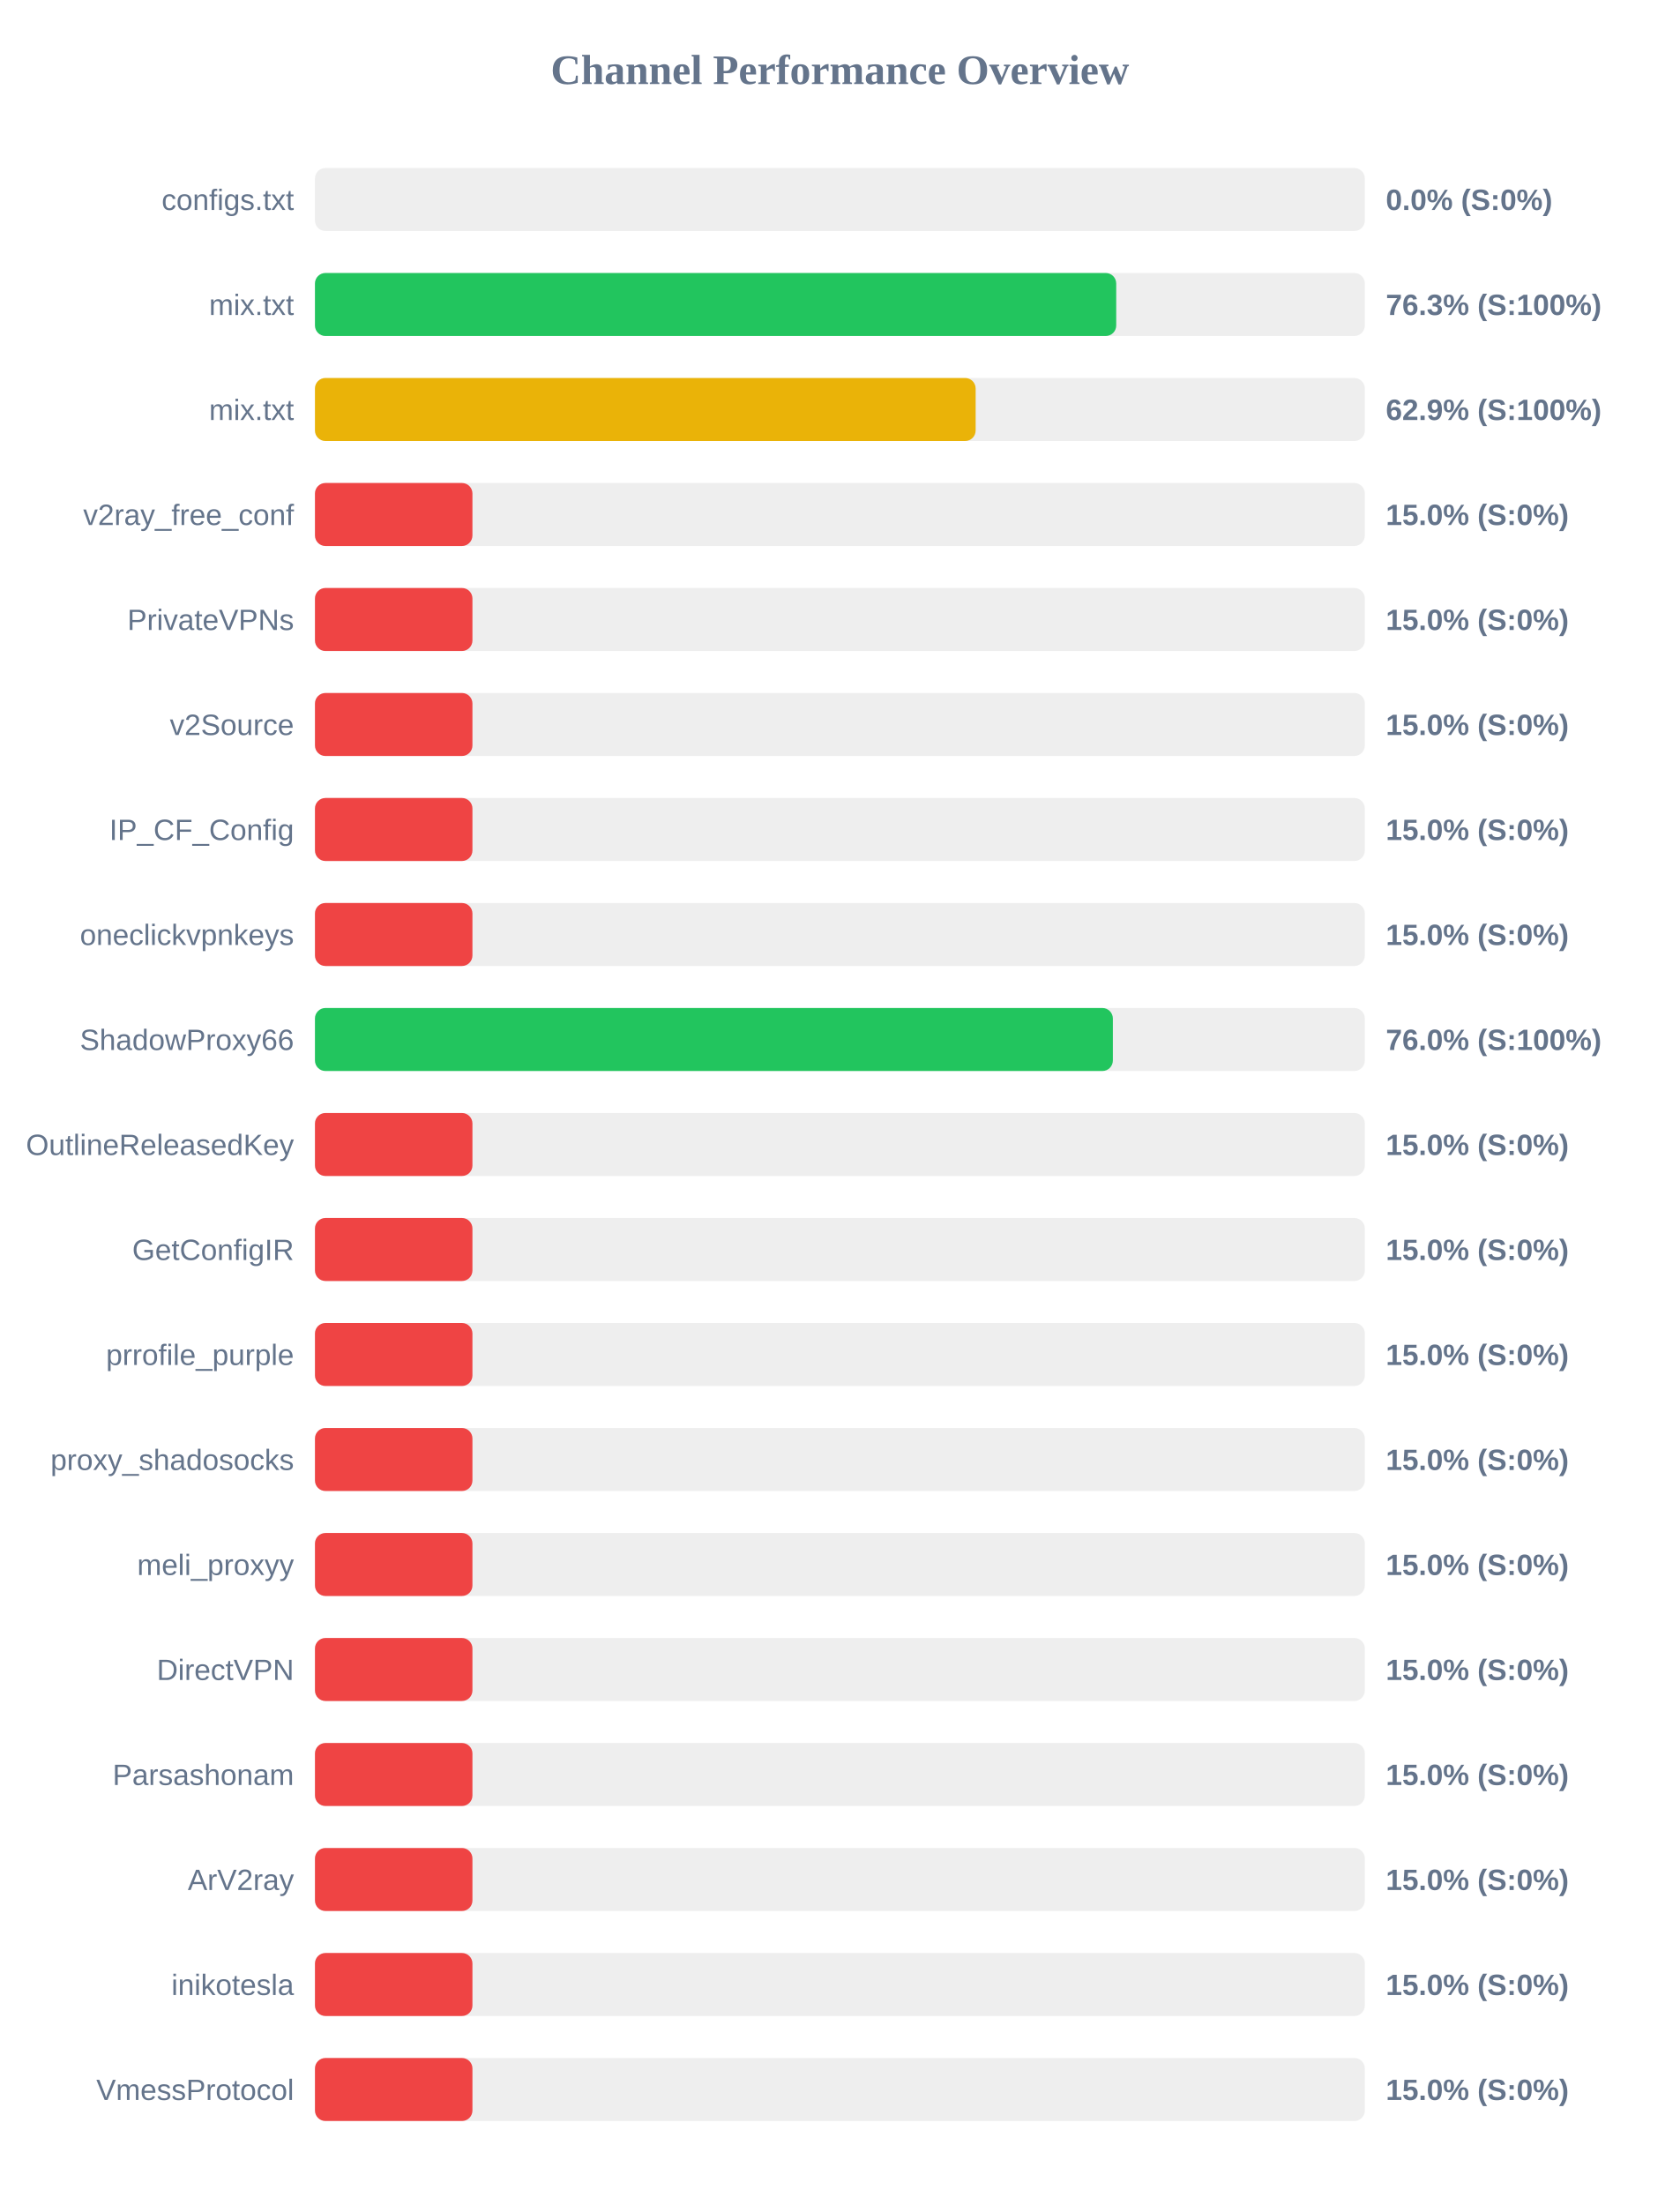
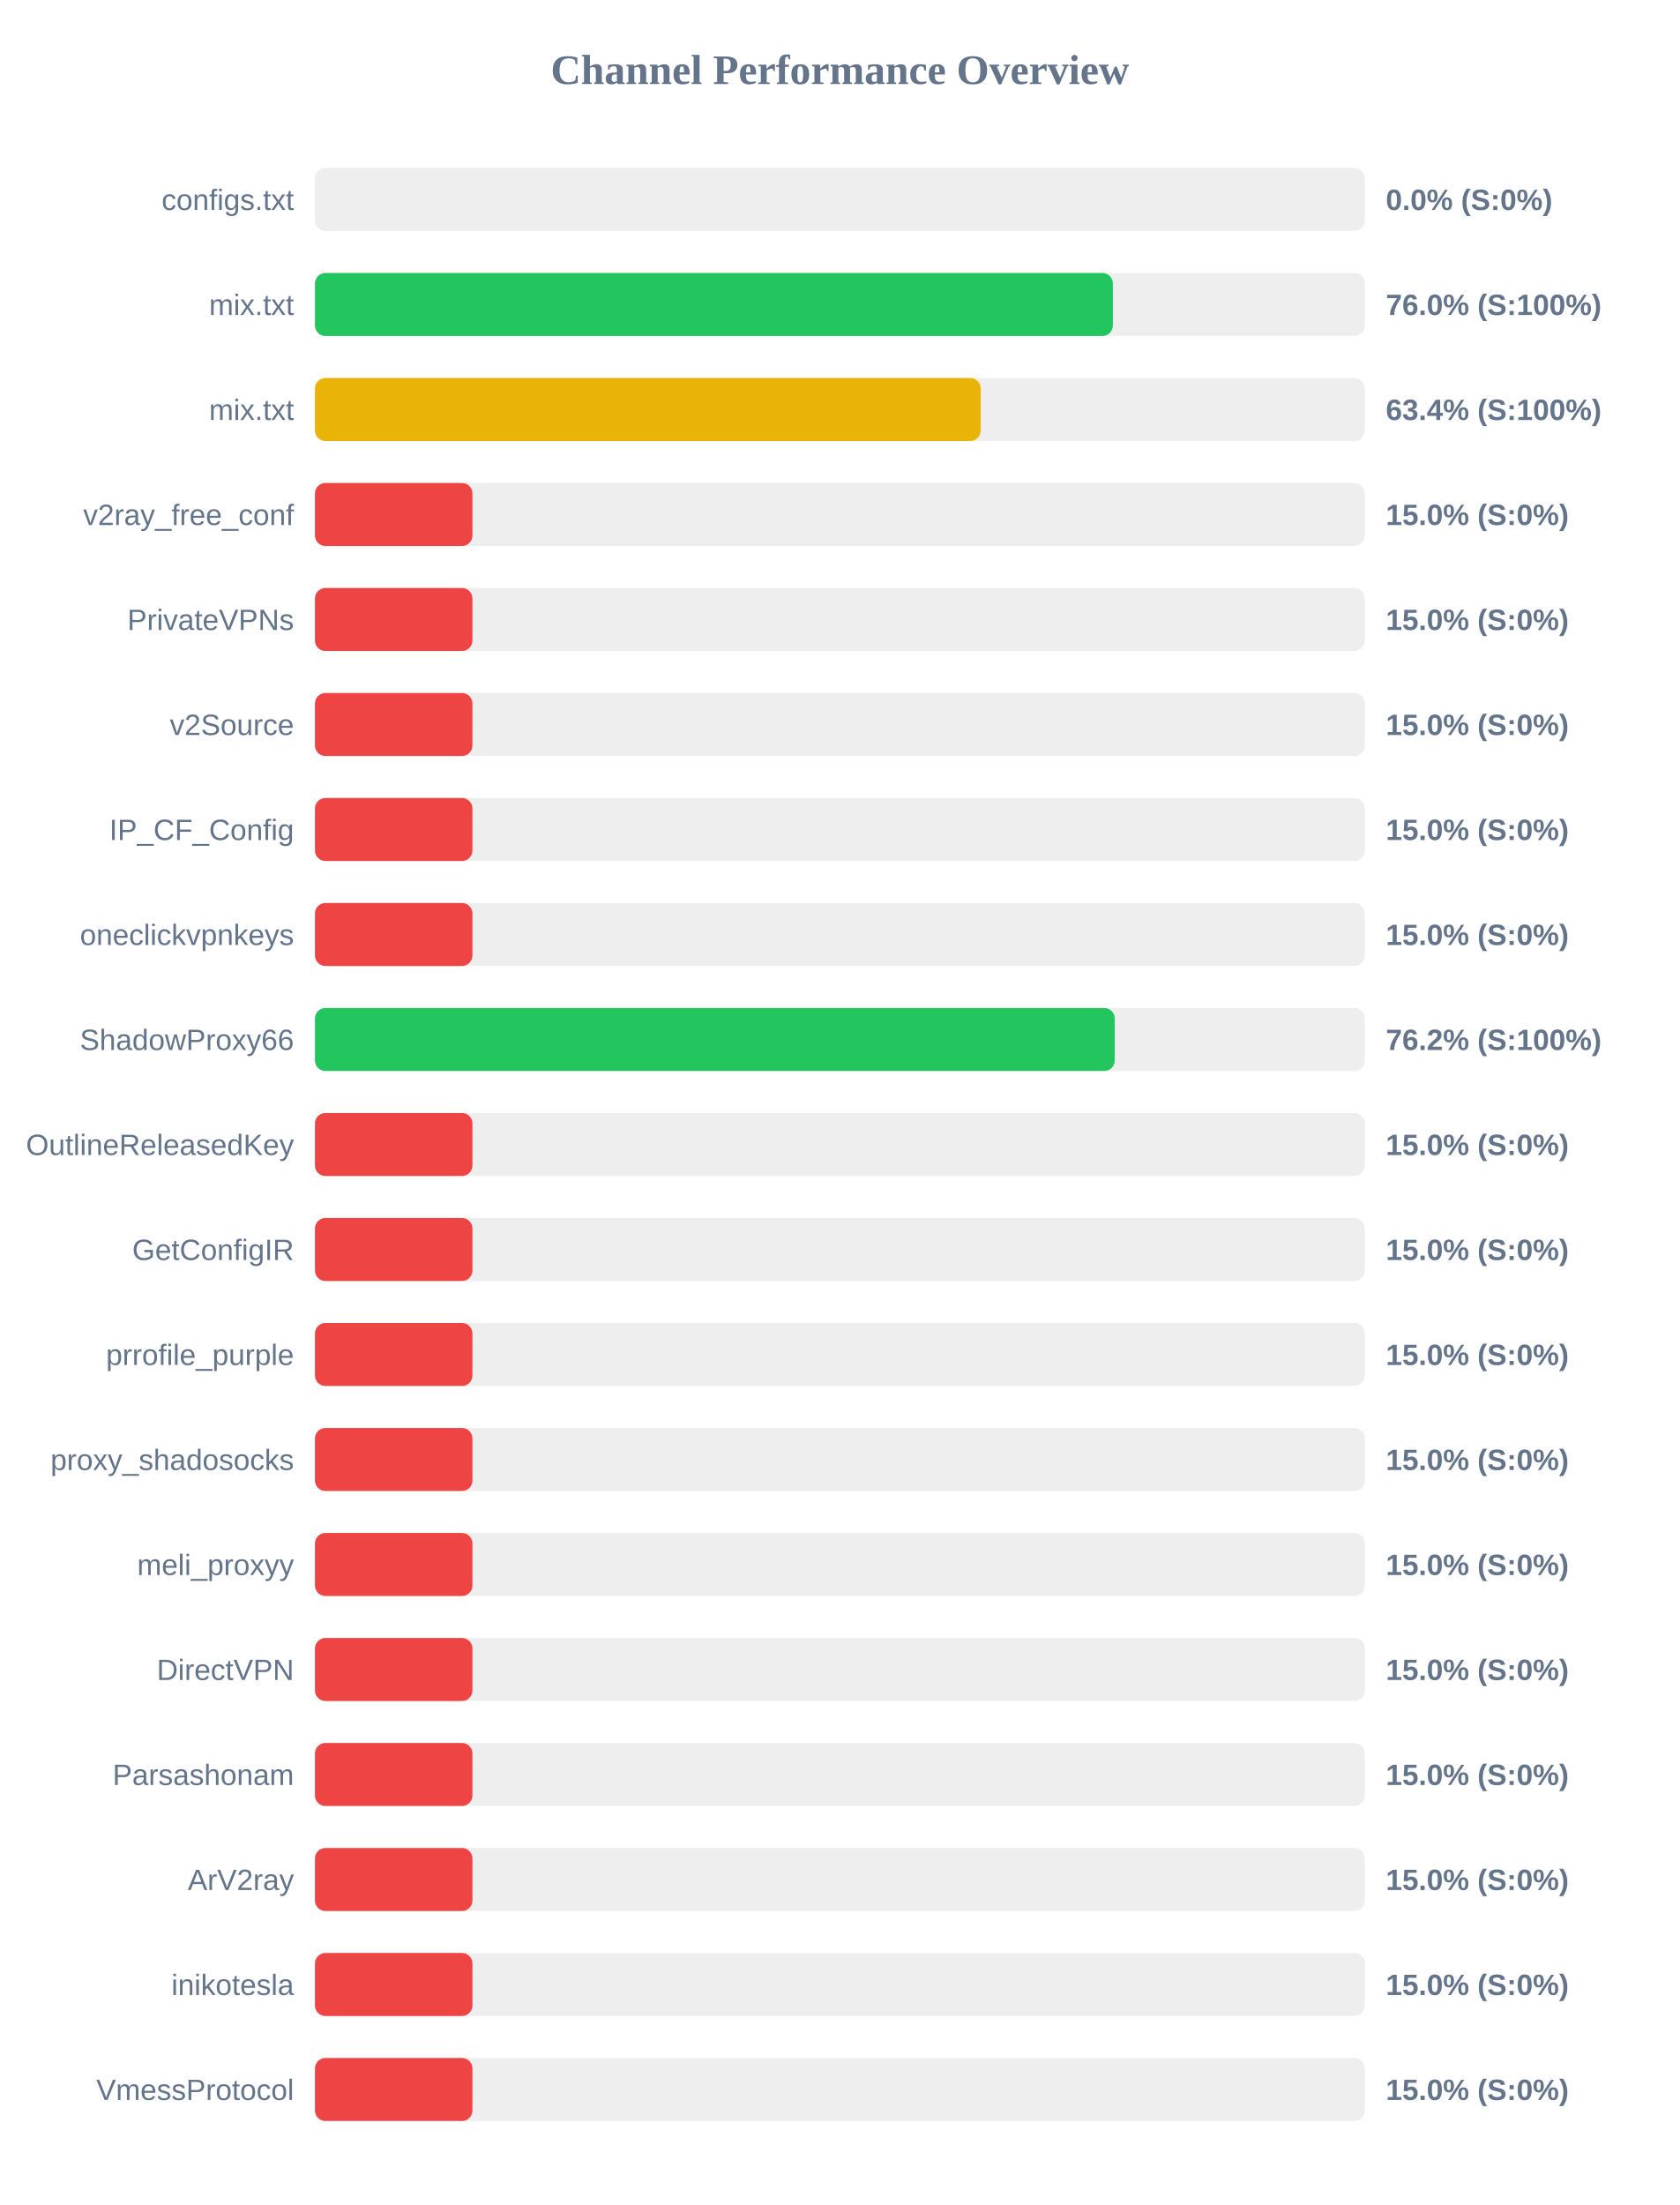
<svg xmlns="http://www.w3.org/2000/svg" width="800" height="1050" version="1.1">
  <style>
        .row { font: 14px Arial; fill: #64748b; }
        .score { font: bold 14px Arial; fill: #64748b; }
    </style>
  <text x="400" y="40" text-anchor="middle" font-size="20px" font-weight="bold" fill="#64748b">Channel Performance Overview</text>
  <rect x="150" y="80" width="500" height="30" fill="#eee" rx="5" />
  <rect x="150" y="80" width="0.0" height="30" fill="#ef4444" rx="5" />
  <text x="140" y="100" text-anchor="end" class="row">configs.txt</text>
  <text x="660" y="100" text-anchor="start" class="score">0.0% (S:0%)</text>
  <rect x="150" y="130" width="500" height="30" fill="#eee" rx="5" />
-   <rect x="150" y="130" width="381.6" height="30" fill="#22c55e" rx="5" />
+   <rect x="150" y="130" width="380.0" height="30" fill="#22c55e" rx="5" />
  <text x="140" y="150" text-anchor="end" class="row">mix.txt</text>
-   <text x="660" y="150" text-anchor="start" class="score">76.3% (S:100%)</text>
+   <text x="660" y="150" text-anchor="start" class="score">76.0% (S:100%)</text>
  <rect x="150" y="180" width="500" height="30" fill="#eee" rx="5" />
-   <rect x="150" y="180" width="314.65" height="30" fill="#eab308" rx="5" />
+   <rect x="150" y="180" width="317.05" height="30" fill="#eab308" rx="5" />
  <text x="140" y="200" text-anchor="end" class="row">mix.txt</text>
-   <text x="660" y="200" text-anchor="start" class="score">62.9% (S:100%)</text>
+   <text x="660" y="200" text-anchor="start" class="score">63.4% (S:100%)</text>
  <rect x="150" y="230" width="500" height="30" fill="#eee" rx="5" />
  <rect x="150" y="230" width="75.0" height="30" fill="#ef4444" rx="5" />
  <text x="140" y="250" text-anchor="end" class="row">v2ray_free_conf</text>
  <text x="660" y="250" text-anchor="start" class="score">15.0% (S:0%)</text>
  <rect x="150" y="280" width="500" height="30" fill="#eee" rx="5" />
  <rect x="150" y="280" width="75.0" height="30" fill="#ef4444" rx="5" />
  <text x="140" y="300" text-anchor="end" class="row">PrivateVPNs</text>
  <text x="660" y="300" text-anchor="start" class="score">15.0% (S:0%)</text>
  <rect x="150" y="330" width="500" height="30" fill="#eee" rx="5" />
  <rect x="150" y="330" width="75.0" height="30" fill="#ef4444" rx="5" />
  <text x="140" y="350" text-anchor="end" class="row">v2Source</text>
  <text x="660" y="350" text-anchor="start" class="score">15.0% (S:0%)</text>
  <rect x="150" y="380" width="500" height="30" fill="#eee" rx="5" />
  <rect x="150" y="380" width="75.0" height="30" fill="#ef4444" rx="5" />
  <text x="140" y="400" text-anchor="end" class="row">IP_CF_Config</text>
  <text x="660" y="400" text-anchor="start" class="score">15.0% (S:0%)</text>
  <rect x="150" y="430" width="500" height="30" fill="#eee" rx="5" />
  <rect x="150" y="430" width="75.0" height="30" fill="#ef4444" rx="5" />
  <text x="140" y="450" text-anchor="end" class="row">oneclickvpnkeys</text>
  <text x="660" y="450" text-anchor="start" class="score">15.0% (S:0%)</text>
  <rect x="150" y="480" width="500" height="30" fill="#eee" rx="5" />
-   <rect x="150" y="480" width="380.0" height="30" fill="#22c55e" rx="5" />
+   <rect x="150" y="480" width="380.9" height="30" fill="#22c55e" rx="5" />
  <text x="140" y="500" text-anchor="end" class="row">ShadowProxy66</text>
-   <text x="660" y="500" text-anchor="start" class="score">76.0% (S:100%)</text>
+   <text x="660" y="500" text-anchor="start" class="score">76.2% (S:100%)</text>
  <rect x="150" y="530" width="500" height="30" fill="#eee" rx="5" />
  <rect x="150" y="530" width="75.0" height="30" fill="#ef4444" rx="5" />
  <text x="140" y="550" text-anchor="end" class="row">OutlineReleasedKey</text>
  <text x="660" y="550" text-anchor="start" class="score">15.0% (S:0%)</text>
  <rect x="150" y="580" width="500" height="30" fill="#eee" rx="5" />
  <rect x="150" y="580" width="75.0" height="30" fill="#ef4444" rx="5" />
  <text x="140" y="600" text-anchor="end" class="row">GetConfigIR</text>
  <text x="660" y="600" text-anchor="start" class="score">15.0% (S:0%)</text>
  <rect x="150" y="630" width="500" height="30" fill="#eee" rx="5" />
  <rect x="150" y="630" width="75.0" height="30" fill="#ef4444" rx="5" />
  <text x="140" y="650" text-anchor="end" class="row">prrofile_purple</text>
  <text x="660" y="650" text-anchor="start" class="score">15.0% (S:0%)</text>
  <rect x="150" y="680" width="500" height="30" fill="#eee" rx="5" />
  <rect x="150" y="680" width="75.0" height="30" fill="#ef4444" rx="5" />
  <text x="140" y="700" text-anchor="end" class="row">proxy_shadosocks</text>
  <text x="660" y="700" text-anchor="start" class="score">15.0% (S:0%)</text>
  <rect x="150" y="730" width="500" height="30" fill="#eee" rx="5" />
  <rect x="150" y="730" width="75.0" height="30" fill="#ef4444" rx="5" />
  <text x="140" y="750" text-anchor="end" class="row">meli_proxyy</text>
  <text x="660" y="750" text-anchor="start" class="score">15.0% (S:0%)</text>
  <rect x="150" y="780" width="500" height="30" fill="#eee" rx="5" />
  <rect x="150" y="780" width="75.0" height="30" fill="#ef4444" rx="5" />
  <text x="140" y="800" text-anchor="end" class="row">DirectVPN</text>
  <text x="660" y="800" text-anchor="start" class="score">15.0% (S:0%)</text>
  <rect x="150" y="830" width="500" height="30" fill="#eee" rx="5" />
  <rect x="150" y="830" width="75.0" height="30" fill="#ef4444" rx="5" />
  <text x="140" y="850" text-anchor="end" class="row">Parsashonam</text>
  <text x="660" y="850" text-anchor="start" class="score">15.0% (S:0%)</text>
  <rect x="150" y="880" width="500" height="30" fill="#eee" rx="5" />
  <rect x="150" y="880" width="75.0" height="30" fill="#ef4444" rx="5" />
  <text x="140" y="900" text-anchor="end" class="row">ArV2ray</text>
  <text x="660" y="900" text-anchor="start" class="score">15.0% (S:0%)</text>
  <rect x="150" y="930" width="500" height="30" fill="#eee" rx="5" />
  <rect x="150" y="930" width="75.0" height="30" fill="#ef4444" rx="5" />
  <text x="140" y="950" text-anchor="end" class="row">inikotesla</text>
  <text x="660" y="950" text-anchor="start" class="score">15.0% (S:0%)</text>
  <rect x="150" y="980" width="500" height="30" fill="#eee" rx="5" />
  <rect x="150" y="980" width="75.0" height="30" fill="#ef4444" rx="5" />
  <text x="140" y="1000" text-anchor="end" class="row">VmessProtocol</text>
  <text x="660" y="1000" text-anchor="start" class="score">15.0% (S:0%)</text>
</svg>
